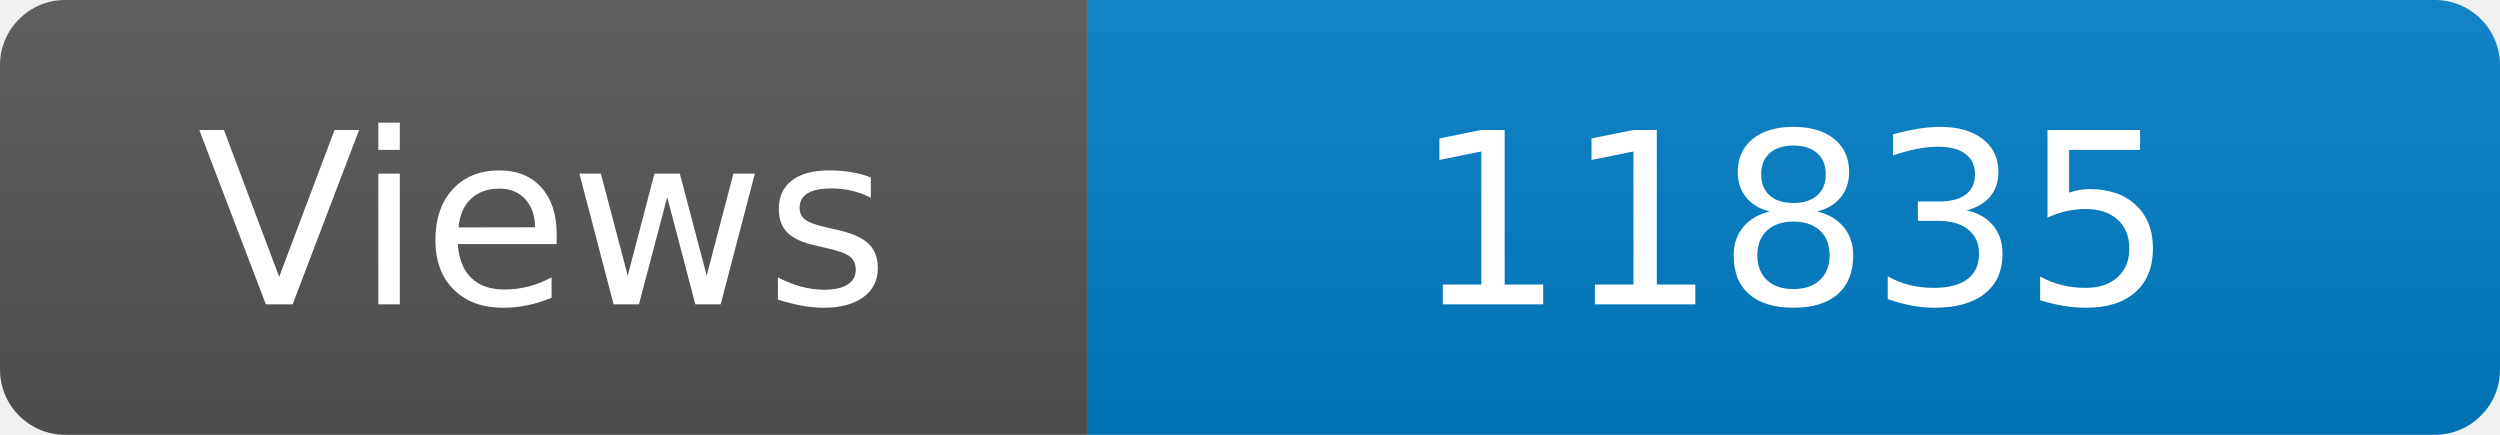
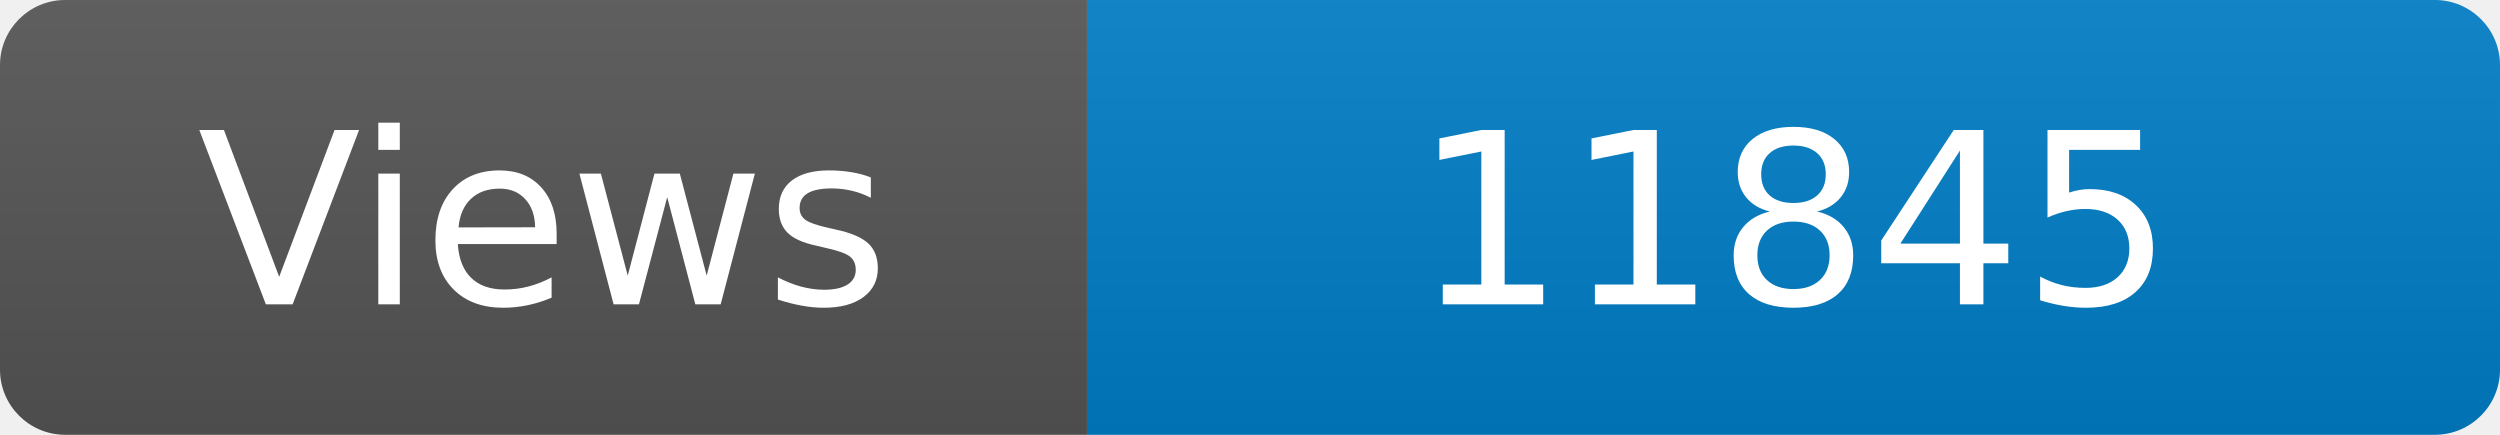
<svg xmlns="http://www.w3.org/2000/svg" width="115" height="20" role="img" aria-label="Maintained?: yes">
  <linearGradient id="s" x2="0" y2="100%">
    <stop offset="0" stop-color="#bbb" stop-opacity=".1" />
    <stop offset="1" stop-opacity=".1" />
  </linearGradient>
  <clipPath id="r">
    <rect width="115" height="20" rx="3" fill="#fff" />
  </clipPath>
  <g clip-path="url(#r)">
    <rect width="50" height="20" fill="#555" />
    <rect x="50" width="160" height="20" fill="#007ec6" />
    <rect width="115" height="20" fill="url(#s)" />
  </g>
  <g fill="#fff" text-anchor="middle" font-family="Verdana,Geneva,DejaVu Sans,sans-serif" font-size="110">
    <text x="250" y="140" transform="scale(.1)" fill="#fff">Views</text>
-     <text x="825" y="140" transform="scale(.1)" fill="#fff">11835</text>
+     <text x="825" y="140" transform="scale(.1)" fill="#fff">11845</text>
  </g>
</svg>
